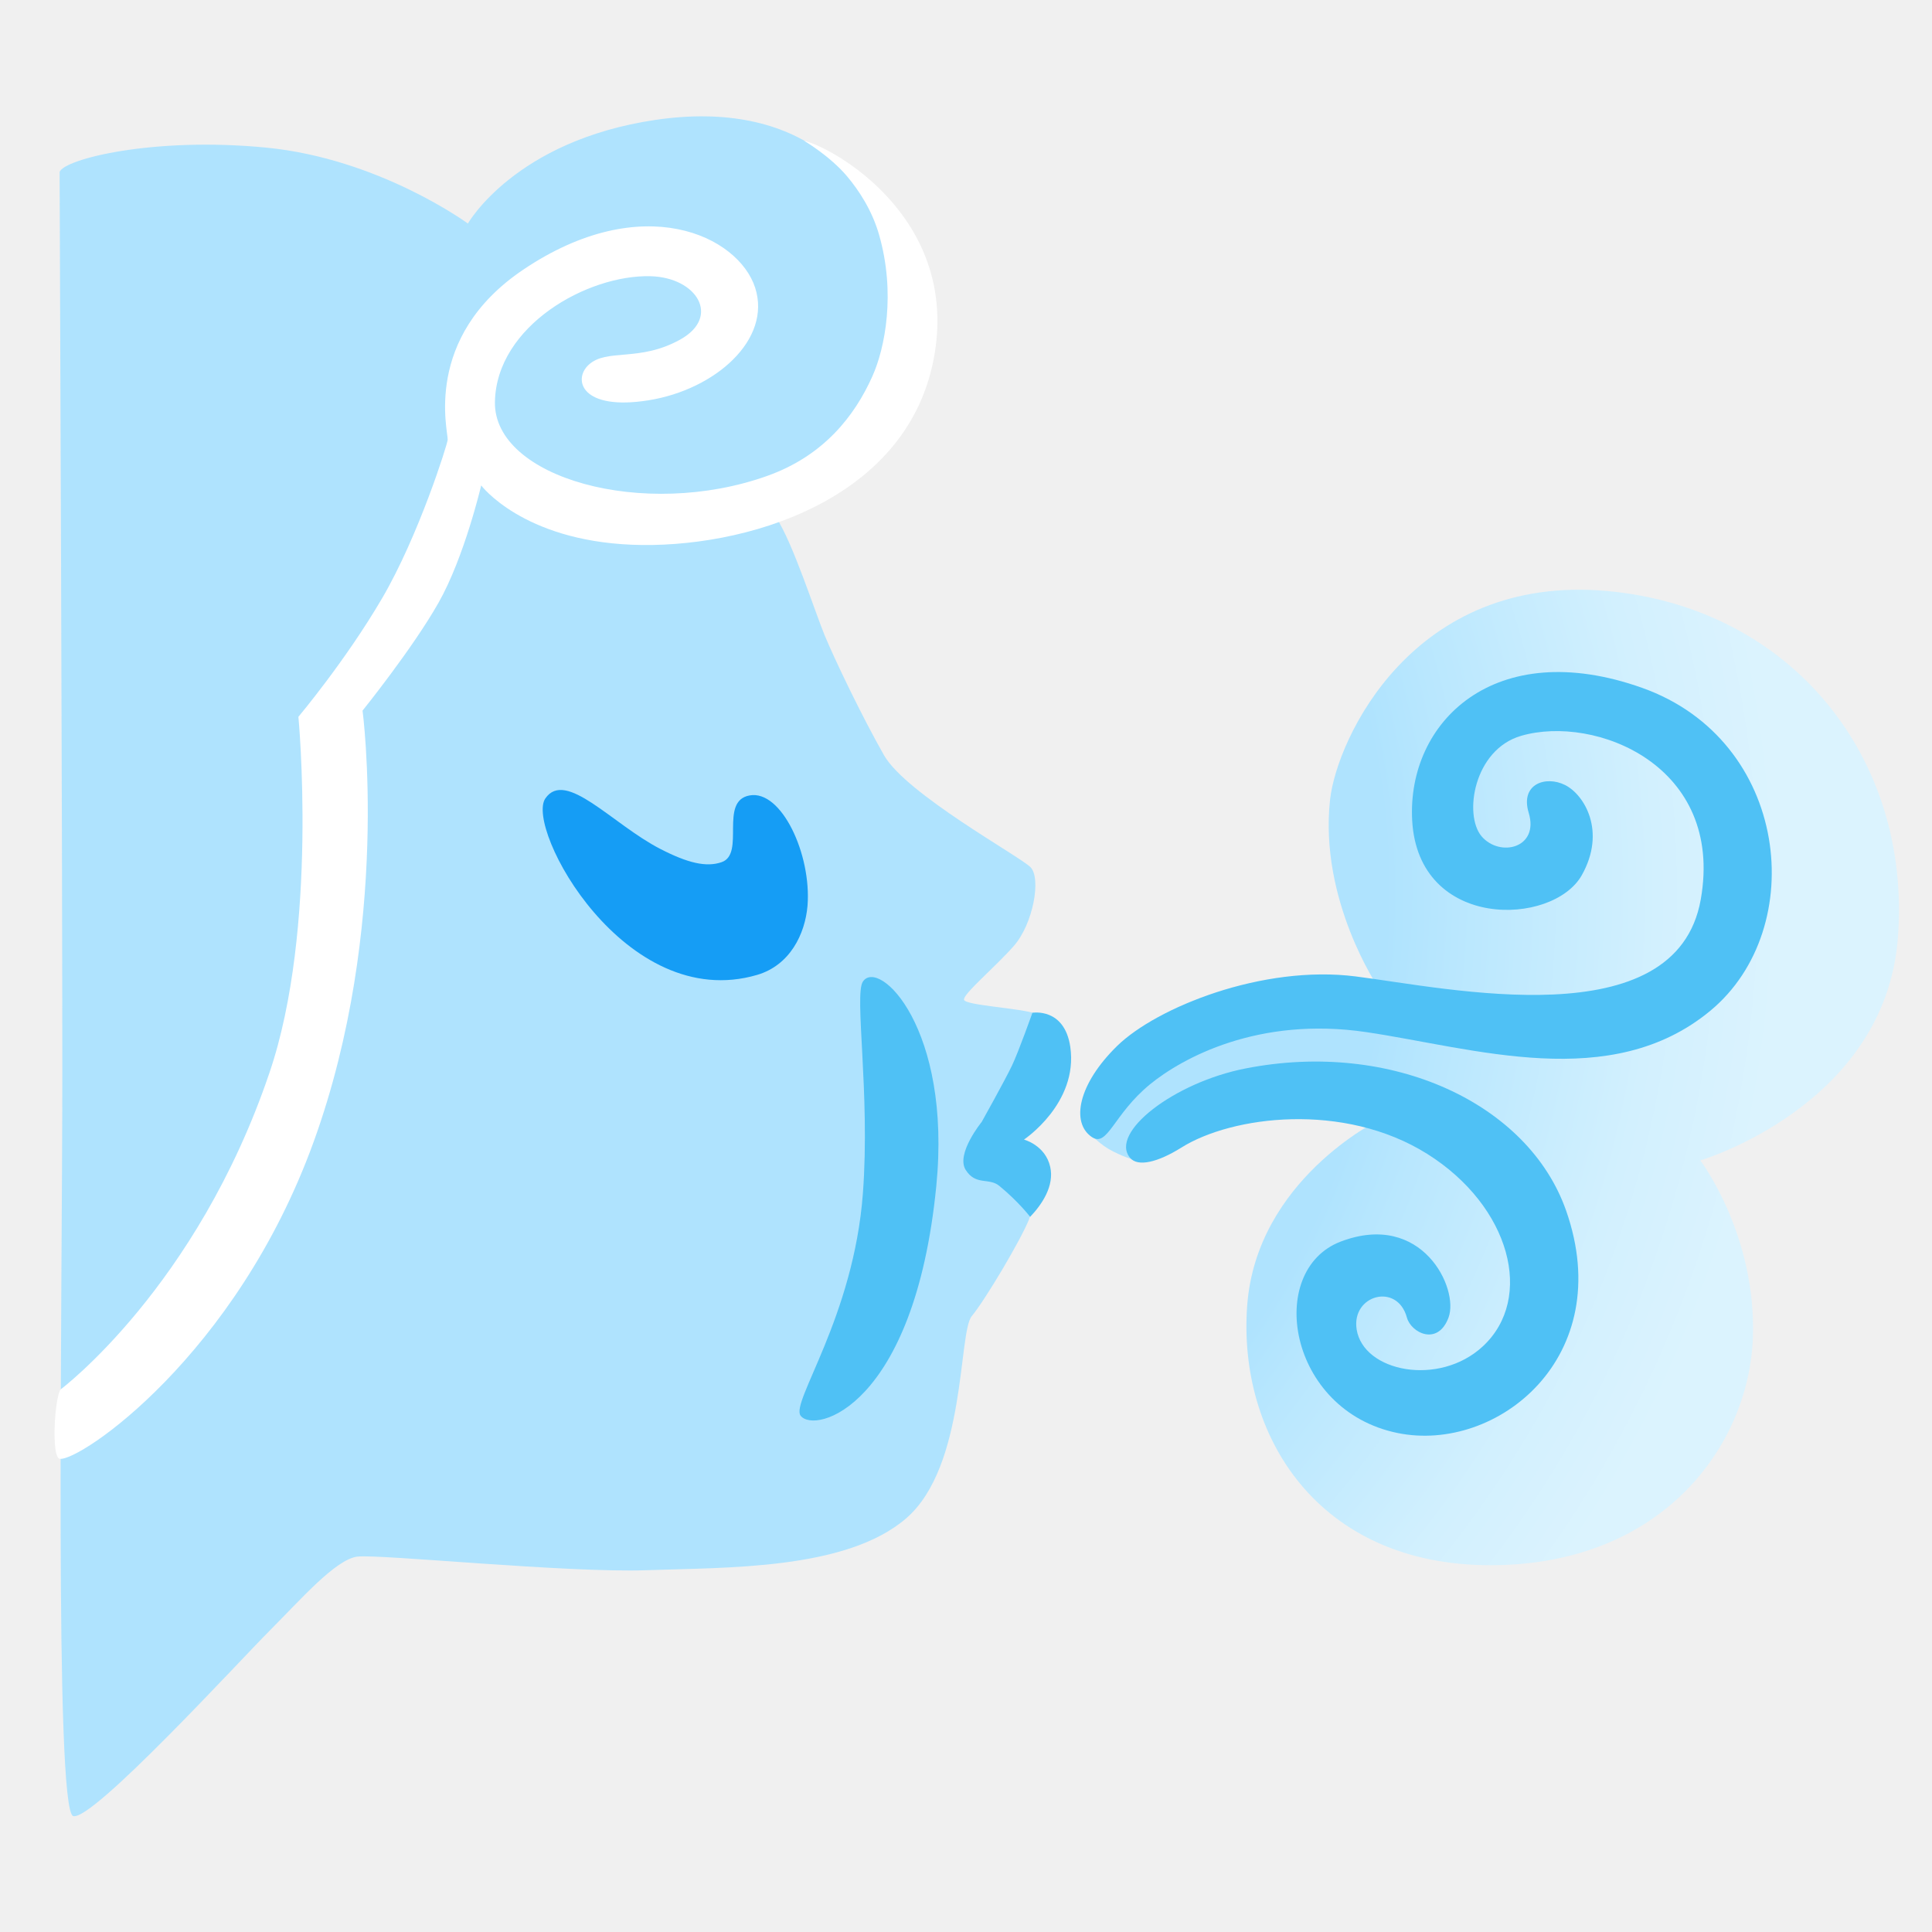
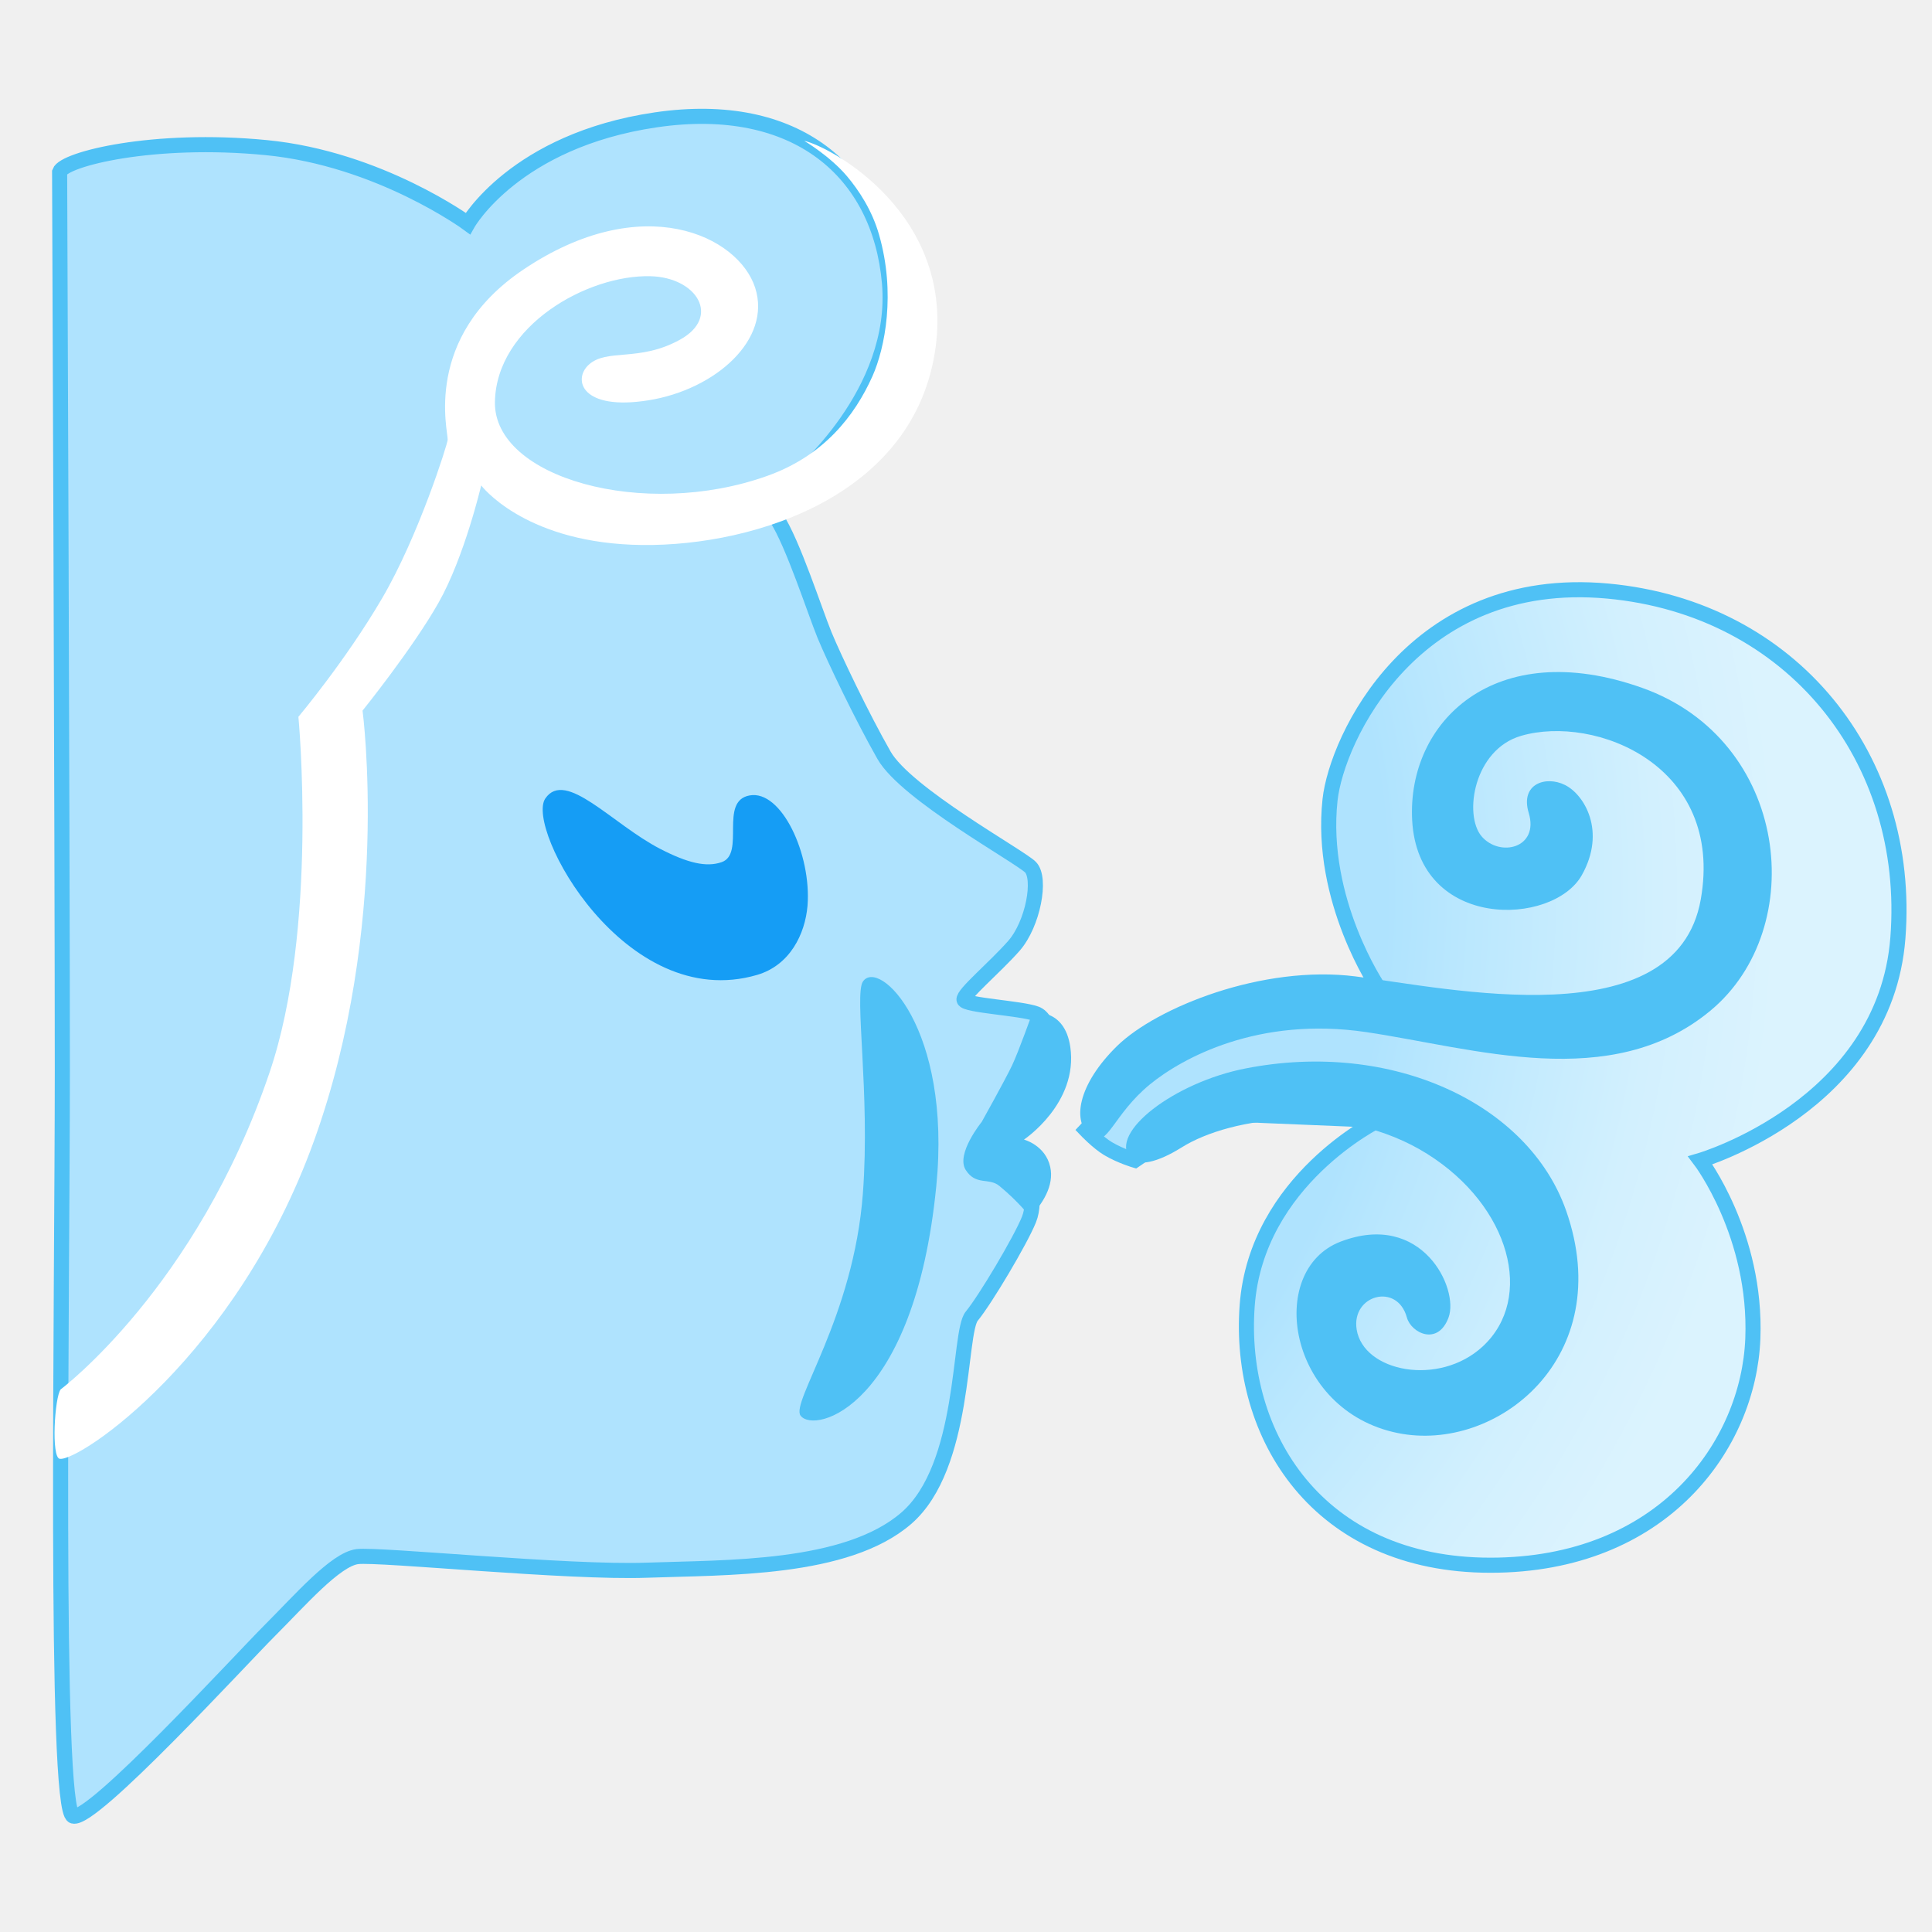
<svg xmlns="http://www.w3.org/2000/svg" enable-background="new 0 0 128 128" viewBox="0 0 128 128">
  <radialGradient id="a" cx="40.79" cy="59.1" gradientUnits="userSpaceOnUse" r="80.66">
    <stop offset=".633" stop-color="#afe3fe" />
    <stop offset=".69" stop-color="#b9e7fe" />
    <stop offset=".855" stop-color="#d2f0fe" />
    <stop offset=".955" stop-color="#dbf3fe" />
  </radialGradient>
-   <path d="m3.95 11.39s.18 44.33.18 59.53-.54 49.03.72 49.4c1.27.36 11.04-10.31 13.03-12.3s4.34-4.7 5.79-4.89c1.45-.18 13.93 1.09 19.18.9s13.21 0 17.19-3.44 3.44-12.3 4.34-13.39 3.24-5.03 3.79-6.4-.09-3.2-.64-3.48c-.55-.27-1.19-2.29-1.19-2.29l3.3-5.31s0-2.2-1.01-2.56c-1.01-.37-4.67-.55-4.76-.92s2.01-2.11 3.3-3.57c1.28-1.46 1.83-4.49 1.1-5.22s-8.24-4.85-9.7-7.41-3.3-6.41-3.94-7.96c-.64-1.56-2.11-6.13-3.2-7.78-1.1-1.65 1.37-2.65 1.37-2.65s6.77-5.58 6.13-12.91-6.14-12.17-15.48-10.8-12.45 6.87-12.45 6.87-5.86-4.3-13.36-5.03-13.38.76-13.69 1.61z" fill="#afe3fe" />
-   <path d="m76.96 69.55-5.02 5.31s.8.84 1.47 1.24c.85.5 1.78.77 1.78.77l4.6-3.13 11.54.48s-8.08 3.95-8.7 12.27c-.64 8.6 4.67 17.21 16.11 17.21s17.11-7.96 17.39-15.01c.27-6.87-3.48-11.81-3.48-11.81s12.23-3.6 13.09-14.74c.92-11.9-7.02-21.85-19.22-22.98-12.91-1.19-17.96 9.82-18.4 13.82-.73 6.68 3.2 12.45 3.2 12.45z" fill="url(#a)" />
+   <path d="m3.95 11.39s.18 44.33.18 59.53-.54 49.03.72 49.4c1.27.36 11.04-10.31 13.03-12.3s4.34-4.7 5.79-4.89c1.45-.18 13.93 1.09 19.18.9s13.21 0 17.19-3.44 3.44-12.3 4.34-13.39 3.24-5.03 3.79-6.4-.09-3.2-.64-3.48c-.55-.27-1.19-2.29-1.19-2.29l3.3-5.31s0-2.2-1.01-2.56c-1.01-.37-4.67-.55-4.76-.92s2.01-2.11 3.3-3.57c1.28-1.46 1.83-4.49 1.1-5.22s-8.24-4.85-9.7-7.41-3.3-6.41-3.94-7.96c-.64-1.56-2.11-6.13-3.2-7.78-1.1-1.65 1.37-2.65 1.37-2.65s6.77-5.58 6.13-12.91-6.14-12.17-15.48-10.8-12.45 6.87-12.45 6.87-5.86-4.3-13.36-5.03-13.38.76-13.69 1.61z" fill="#afe3fe" stroke="#4fc1f5" />
+   <path d="m76.96 69.55-5.02 5.31s.8.84 1.47 1.24c.85.5 1.78.77 1.78.77l4.6-3.13 11.54.48s-8.08 3.95-8.7 12.27c-.64 8.6 4.67 17.21 16.11 17.21s17.11-7.96 17.39-15.01c.27-6.87-3.48-11.81-3.48-11.81s12.23-3.6 13.09-14.74c.92-11.9-7.02-21.85-19.22-22.98-12.91-1.19-17.96 9.82-18.4 13.82-.73 6.68 3.2 12.45 3.2 12.45z" fill="url(#a)" stroke="#4fc1f5" />
  <path d="m70.91 69.36c.54 3.74-3.07 6.14-3.07 6.14s1.42.37 1.74 1.81c.28 1.26-.54 2.48-1.33 3.31 0 0-.75-.99-2.04-2.05-.69-.57-1.56 0-2.23-1.06s1.06-3.18 1.06-3.18 1.56-2.79 2.01-3.74 1.35-3.49 1.35-3.49 2.12-.37 2.51 2.26z" fill="#4fc1f5" />
  <path d="m57.17 65.03c-.59.87.49 7.44 0 14.02-.61 8.21-4.8 13.85-4.13 14.74.93 1.24 7.54-.56 8.99-15.19 1.04-10.48-3.8-15.14-4.86-13.57z" fill="#4fc1f5" />
  <path d="m49.66 52.7c-2.04.37-.26 3.87-1.85 4.42-1 .35-2.23.07-4.07-.88-3.18-1.64-6.27-5.3-7.61-3.34-1.35 1.96 5.26 14.26 14.03 11.69 2.18-.64 3.18-2.71 3.34-4.58.27-3.41-1.73-7.7-3.84-7.31z" fill="#159df5" />
  <path d="m74.87 76.71c.52.62 1.85.29 3.4-.68 3.34-2.1 10.76-3.05 16.29.42 5.52 3.47 7.11 9.57 3.68 12.75-2.9 2.69-7.92 1.69-8.36-1.13-.35-2.27 2.69-3.12 3.33-.78.28 1.02 2.05 1.91 2.76 0s-1.75-7.09-7.15-5.03c-4.98 1.91-3.51 11.19 3.77 12.68 6.59 1.35 14.57-5.03 11.17-14.73-2.49-7.1-11.54-11.33-21.25-9.42-4.74.93-9.03 4.26-7.64 5.92z" fill="#4fc1f5" />
  <path d="m72.32 75.32c1.06.74 1.43-1.48 3.87-3.48 2.13-1.74 7.18-4.52 14.33-3.46s16.22 4.04 22.8-1.42 5.24-17.92-4.53-21.39-15.58 2.27-15.23 8.78c.4 7.31 9.33 7.03 11.24 3.63 1.63-2.9.17-5.33-1.11-5.97-1.27-.64-2.99-.08-2.41 1.84.71 2.34-1.91 2.97-3.12 1.56-1.2-1.42-.52-5.75 2.62-6.66 4.89-1.42 13.47 1.95 11.9 10.84-1.63 9.21-16.71 5.88-22.87 5.1s-13.17 2.05-15.79 4.6c-2.62 2.56-3.06 5.09-1.7 6.03z" fill="#4fc1f5" />
  <path d="m4.02 92.05c-.4.5-.64 4.52-.06 4.6 1.31.19 11.69-6.81 16.83-21.03s3.23-28.54 3.23-28.54 3.33-4.13 5.04-7.16c1.71-3.02 2.82-7.76 2.82-7.76s2.72 3.63 9.98 3.93 18.46-2.82 20.07-12.7c1.49-9.17-6.93-13.69-8.65-14.06 0 0 1.7 1 2.84 2.35.79.94 1.66 2.26 2.12 3.87 1.11 3.87.4 7.49-.44 9.38-1.18 2.63-3.23 5.27-6.97 6.6-8.17 2.92-18.14.13-18.04-4.91s6.14-8.43 10.31-8.32c3.07.08 4.68 2.69 1.96 4.2s-4.85.56-6.06 1.67c-1.07.99-.46 3.06 3.97 2.35s8.17-4.03 7.06-7.46-7.46-6.52-15.37-1.19c-6.69 4.51-4.96 10.73-5 11.27-.02.3-1.92 6.35-4.34 10.49s-5.55 7.86-5.55 7.86 1.34 14.02-1.92 23.59c-4.82 14.22-13.83 20.97-13.83 20.97z" fill="#fff" />
</svg>
